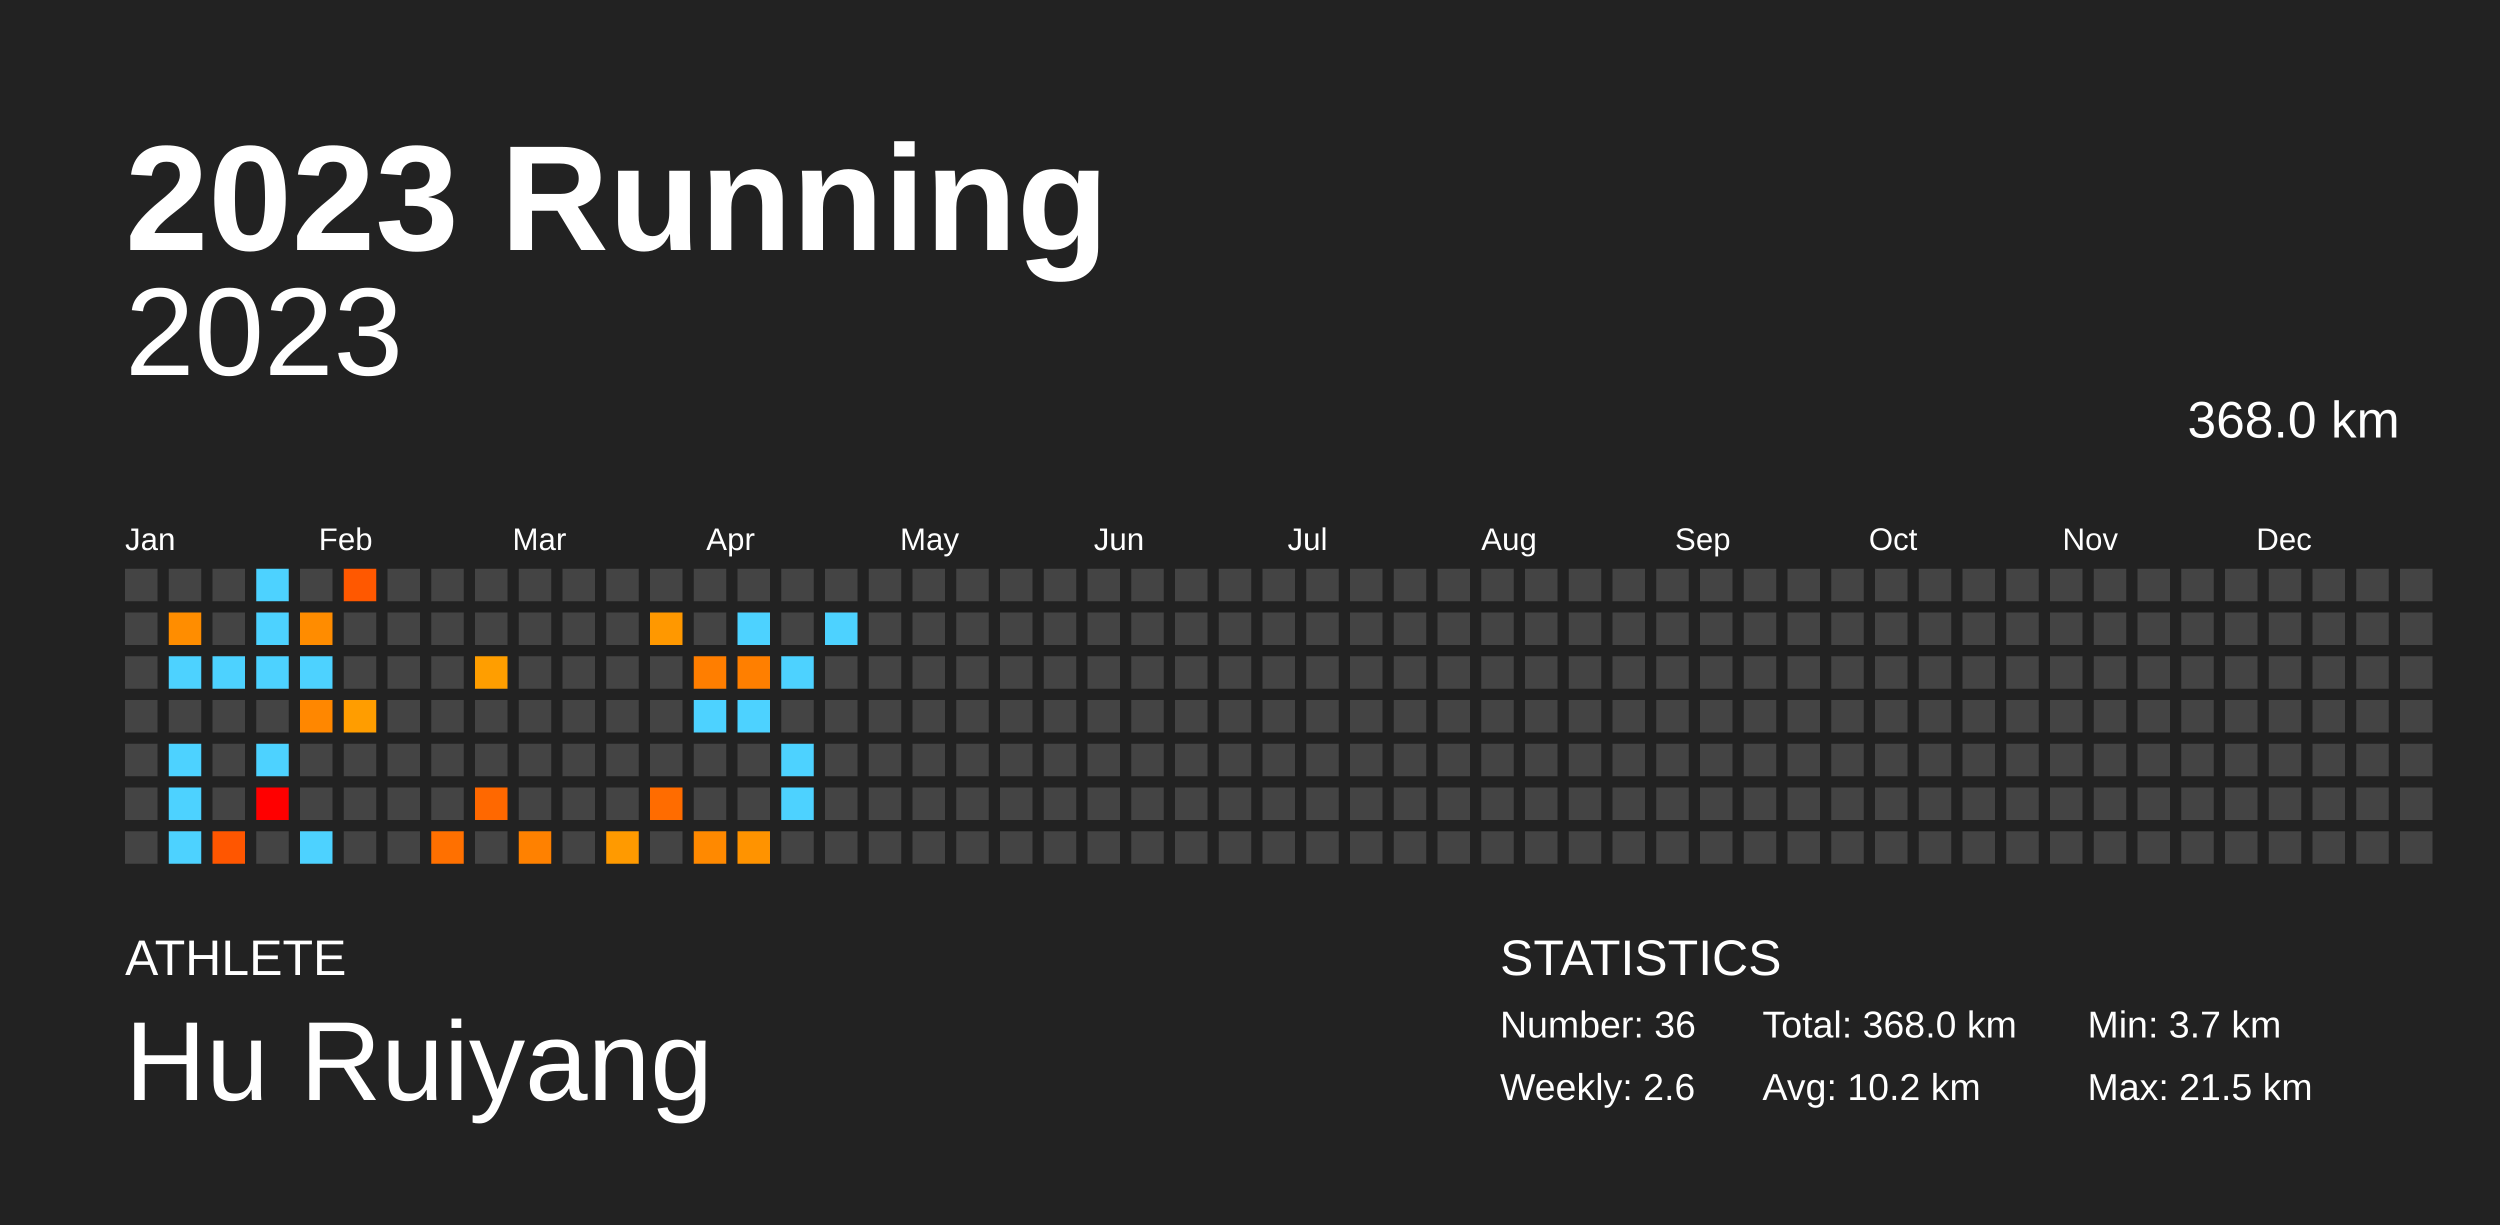
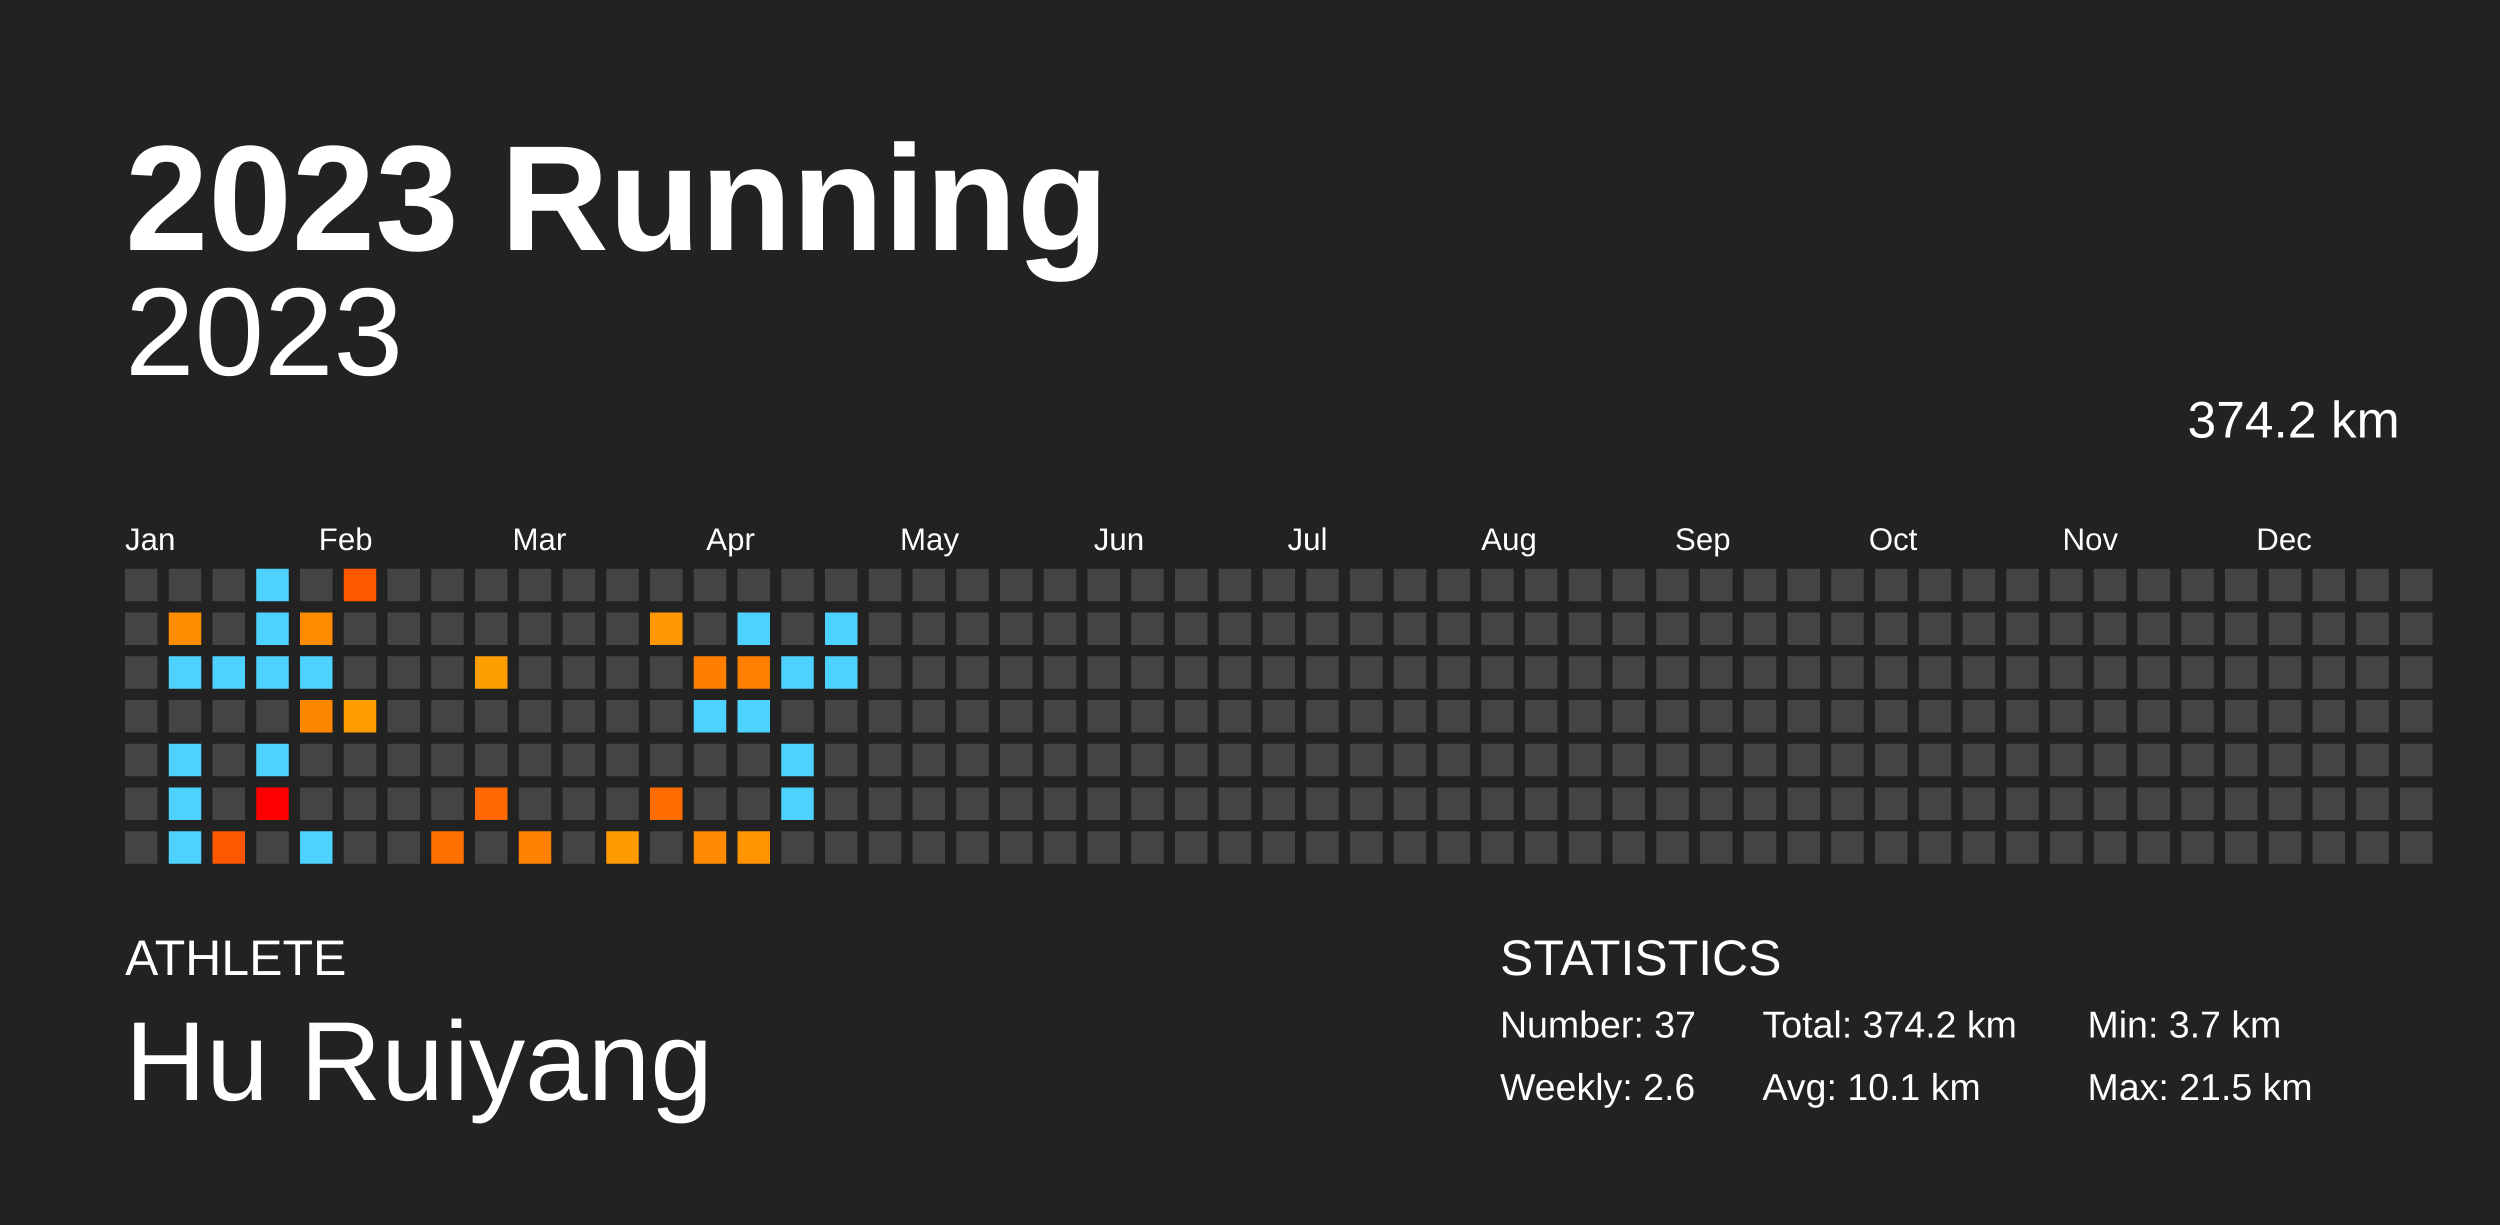
<svg xmlns="http://www.w3.org/2000/svg" baseProfile="full" height="98mm" version="1.1" viewBox="0,0,200,98" width="200mm">
  <defs />
  <rect fill="#222222" height="98" width="200" x="0" y="0" />
  <text fill="#FFFFFF" style="font-size:12px; font-family:Arial; font-weight:bold;" x="10" y="20">2023 Running</text>
  <text fill="#FFFFFF" style="font-size:4px; font-family:Arial" x="10" y="78">ATHLETE</text>
  <text fill="#FFFFFF" style="font-size:9px; font-family:Arial" x="10" y="88">Hu Ruiyang</text>
  <text fill="#FFFFFF" style="font-size:4px; font-family:Arial" x="120" y="78">STATISTICS</text>
-   <text fill="#FFFFFF" style="font-size:3px; font-family:Arial" x="120" y="83">Number: 36</text>
+   <text fill="#FFFFFF" style="font-size:3px; font-family:Arial" x="120" y="83">Number: 37</text>
  <text fill="#FFFFFF" style="font-size:3px; font-family:Arial" x="120" y="88">Weekly: 2.6</text>
-   <text fill="#FFFFFF" style="font-size:3px; font-family:Arial" x="141" y="83">Total: 368.0 km</text>
-   <text fill="#FFFFFF" style="font-size:3px; font-family:Arial" x="141" y="88">Avg: 10.2 km</text>
+   <text fill="#FFFFFF" style="font-size:3px; font-family:Arial" x="141" y="83">Total: 374.2 km</text>
+   <text fill="#FFFFFF" style="font-size:3px; font-family:Arial" x="141" y="88">Avg: 10.1 km</text>
  <text fill="#FFFFFF" style="font-size:3px; font-family:Arial" x="167" y="83">Min: 3.7 km</text>
  <text fill="#FFFFFF" style="font-size:3px; font-family:Arial" x="167" y="88">Max: 21.5 km</text>
  <text alignment-baseline="hanging" fill="#FFFFFF" style="font-size:10.0px; font-family:Arial;" x="10" y="30">2023</text>
-   <text alignment-baseline="hanging" fill="#FFFFFF" style="font-size:4.125px; font-family:Arial;" x="175" y="35">368.0 km</text>
+   <text alignment-baseline="hanging" fill="#FFFFFF" style="font-size:4.125px; font-family:Arial;" x="175" y="35">374.2 km</text>
  <text fill="#FFFFFF" style="font-size:2.5px; font-family:Arial" x="10.0" y="44">Jan</text>
  <text fill="#FFFFFF" style="font-size:2.5px; font-family:Arial" x="25.5" y="44">Feb</text>
  <text fill="#FFFFFF" style="font-size:2.5px; font-family:Arial" x="41.0" y="44">Mar</text>
  <text fill="#FFFFFF" style="font-size:2.5px; font-family:Arial" x="56.5" y="44">Apr</text>
  <text fill="#FFFFFF" style="font-size:2.5px; font-family:Arial" x="72.0" y="44">May</text>
  <text fill="#FFFFFF" style="font-size:2.5px; font-family:Arial" x="87.5" y="44">Jun</text>
  <text fill="#FFFFFF" style="font-size:2.5px; font-family:Arial" x="103.0" y="44">Jul</text>
  <text fill="#FFFFFF" style="font-size:2.5px; font-family:Arial" x="118.5" y="44">Aug</text>
  <text fill="#FFFFFF" style="font-size:2.5px; font-family:Arial" x="134.0" y="44">Sep</text>
  <text fill="#FFFFFF" style="font-size:2.5px; font-family:Arial" x="149.5" y="44">Oct</text>
  <text fill="#FFFFFF" style="font-size:2.5px; font-family:Arial" x="165.0" y="44">Nov</text>
  <text fill="#FFFFFF" style="font-size:2.5px; font-family:Arial" x="180.5" y="44">Dec</text>
  <rect fill="#444444" height="2.6" width="2.6" x="10.0" y="45.5" />
  <rect fill="#444444" height="2.6" width="2.6" x="10.0" y="49.0" />
  <rect fill="#444444" height="2.6" width="2.6" x="10.0" y="52.5" />
  <rect fill="#444444" height="2.6" width="2.6" x="10.0" y="56.0" />
  <rect fill="#444444" height="2.6" width="2.6" x="10.0" y="59.5" />
  <rect fill="#444444" height="2.6" width="2.6" x="10.0" y="63.0" />
  <rect fill="#444444" height="2.6" width="2.6" x="10.0" y="66.5" />
  <rect fill="#444444" height="2.6" width="2.6" x="13.5" y="45.5" />
  <rect fill="#ff8d00" height="2.6" width="2.6" x="13.5" y="49.0" />
  <rect fill="#4dd2ff" height="2.6" width="2.6" x="13.5" y="52.5" />
  <rect fill="#444444" height="2.6" width="2.6" x="13.5" y="56.0" />
  <rect fill="#4dd2ff" height="2.6" width="2.6" x="13.5" y="59.5" />
  <rect fill="#4dd2ff" height="2.6" width="2.6" x="13.5" y="63.0" />
  <rect fill="#4dd2ff" height="2.6" width="2.6" x="13.5" y="66.5" />
  <rect fill="#444444" height="2.6" width="2.6" x="17.0" y="45.5" />
  <rect fill="#444444" height="2.6" width="2.6" x="17.0" y="49.0" />
  <rect fill="#4dd2ff" height="2.6" width="2.6" x="17.0" y="52.5" />
  <rect fill="#444444" height="2.6" width="2.6" x="17.0" y="56.0" />
  <rect fill="#444444" height="2.6" width="2.6" x="17.0" y="59.5" />
  <rect fill="#444444" height="2.6" width="2.6" x="17.0" y="63.0" />
  <rect fill="#ff5600" height="2.6" width="2.6" x="17.0" y="66.5" />
  <rect fill="#4dd2ff" height="2.6" width="2.6" x="20.5" y="45.5" />
  <rect fill="#4dd2ff" height="2.6" width="2.6" x="20.5" y="49.0" />
  <rect fill="#4dd2ff" height="2.6" width="2.6" x="20.5" y="52.5" />
  <rect fill="#444444" height="2.6" width="2.6" x="20.5" y="56.0" />
  <rect fill="#4dd2ff" height="2.6" width="2.6" x="20.5" y="59.5" />
  <rect fill="red" height="2.6" width="2.6" x="20.5" y="63.0" />
  <rect fill="#444444" height="2.6" width="2.6" x="20.5" y="66.5" />
  <rect fill="#444444" height="2.6" width="2.6" x="24.0" y="45.5" />
  <rect fill="#ff8c00" height="2.6" width="2.6" x="24.0" y="49.0" />
  <rect fill="#4dd2ff" height="2.6" width="2.6" x="24.0" y="52.5" />
  <rect fill="#ff8700" height="2.6" width="2.6" x="24.0" y="56.0" />
  <rect fill="#444444" height="2.6" width="2.6" x="24.0" y="59.5" />
  <rect fill="#444444" height="2.6" width="2.6" x="24.0" y="63.0" />
  <rect fill="#4dd2ff" height="2.6" width="2.6" x="24.0" y="66.5" />
  <rect fill="#ff5800" height="2.6" width="2.6" x="27.5" y="45.5" />
  <rect fill="#444444" height="2.6" width="2.6" x="27.5" y="49.0" />
  <rect fill="#444444" height="2.6" width="2.6" x="27.5" y="52.5" />
  <rect fill="#ff9d00" height="2.6" width="2.6" x="27.5" y="56.0" />
  <rect fill="#444444" height="2.6" width="2.6" x="27.5" y="59.5" />
  <rect fill="#444444" height="2.6" width="2.6" x="27.5" y="63.0" />
  <rect fill="#444444" height="2.6" width="2.6" x="27.5" y="66.5" />
  <rect fill="#444444" height="2.6" width="2.6" x="31.0" y="45.5" />
  <rect fill="#444444" height="2.6" width="2.6" x="31.0" y="49.0" />
  <rect fill="#444444" height="2.6" width="2.6" x="31.0" y="52.5" />
  <rect fill="#444444" height="2.6" width="2.6" x="31.0" y="56.0" />
  <rect fill="#444444" height="2.6" width="2.6" x="31.0" y="59.5" />
  <rect fill="#444444" height="2.6" width="2.6" x="31.0" y="63.0" />
  <rect fill="#444444" height="2.6" width="2.6" x="31.0" y="66.5" />
  <rect fill="#444444" height="2.6" width="2.6" x="34.5" y="45.5" />
  <rect fill="#444444" height="2.6" width="2.6" x="34.5" y="49.0" />
  <rect fill="#444444" height="2.6" width="2.6" x="34.5" y="52.5" />
  <rect fill="#444444" height="2.6" width="2.6" x="34.5" y="56.0" />
  <rect fill="#444444" height="2.6" width="2.6" x="34.5" y="59.5" />
  <rect fill="#444444" height="2.6" width="2.6" x="34.5" y="63.0" />
  <rect fill="#ff7000" height="2.6" width="2.6" x="34.5" y="66.5" />
  <rect fill="#444444" height="2.6" width="2.6" x="38.0" y="45.5" />
  <rect fill="#444444" height="2.6" width="2.6" x="38.0" y="49.0" />
  <rect fill="#ff9e00" height="2.6" width="2.6" x="38.0" y="52.5" />
  <rect fill="#444444" height="2.6" width="2.6" x="38.0" y="56.0" />
  <rect fill="#444444" height="2.6" width="2.6" x="38.0" y="59.5" />
  <rect fill="#ff6800" height="2.6" width="2.6" x="38.0" y="63.0" />
  <rect fill="#444444" height="2.6" width="2.6" x="38.0" y="66.5" />
  <rect fill="#444444" height="2.6" width="2.6" x="41.5" y="45.5" />
  <rect fill="#444444" height="2.6" width="2.6" x="41.5" y="49.0" />
  <rect fill="#444444" height="2.6" width="2.6" x="41.5" y="52.5" />
  <rect fill="#444444" height="2.6" width="2.6" x="41.5" y="56.0" />
  <rect fill="#444444" height="2.6" width="2.6" x="41.5" y="59.5" />
  <rect fill="#444444" height="2.6" width="2.6" x="41.5" y="63.0" />
  <rect fill="#ff8100" height="2.6" width="2.6" x="41.5" y="66.5" />
  <rect fill="#444444" height="2.6" width="2.6" x="45.0" y="45.5" />
  <rect fill="#444444" height="2.6" width="2.6" x="45.0" y="49.0" />
  <rect fill="#444444" height="2.6" width="2.6" x="45.0" y="52.5" />
  <rect fill="#444444" height="2.6" width="2.6" x="45.0" y="56.0" />
  <rect fill="#444444" height="2.6" width="2.6" x="45.0" y="59.5" />
  <rect fill="#444444" height="2.6" width="2.6" x="45.0" y="63.0" />
  <rect fill="#444444" height="2.6" width="2.6" x="45.0" y="66.5" />
  <rect fill="#444444" height="2.6" width="2.6" x="48.5" y="45.5" />
  <rect fill="#444444" height="2.6" width="2.6" x="48.5" y="49.0" />
  <rect fill="#444444" height="2.6" width="2.6" x="48.5" y="52.5" />
  <rect fill="#444444" height="2.6" width="2.6" x="48.5" y="56.0" />
  <rect fill="#444444" height="2.6" width="2.6" x="48.5" y="59.5" />
  <rect fill="#444444" height="2.6" width="2.6" x="48.5" y="63.0" />
  <rect fill="#ff9a00" height="2.6" width="2.6" x="48.5" y="66.5" />
  <rect fill="#444444" height="2.6" width="2.6" x="52.0" y="45.5" />
  <rect fill="#ff9800" height="2.6" width="2.6" x="52.0" y="49.0" />
  <rect fill="#444444" height="2.6" width="2.6" x="52.0" y="52.5" />
  <rect fill="#444444" height="2.6" width="2.6" x="52.0" y="56.0" />
  <rect fill="#444444" height="2.6" width="2.6" x="52.0" y="59.5" />
  <rect fill="#ff6c00" height="2.6" width="2.6" x="52.0" y="63.0" />
  <rect fill="#444444" height="2.6" width="2.6" x="52.0" y="66.5" />
  <rect fill="#444444" height="2.6" width="2.6" x="55.5" y="45.5" />
  <rect fill="#444444" height="2.6" width="2.6" x="55.5" y="49.0" />
  <rect fill="#ff7e00" height="2.6" width="2.6" x="55.5" y="52.5" />
  <rect fill="#4dd2ff" height="2.6" width="2.6" x="55.5" y="56.0" />
  <rect fill="#444444" height="2.6" width="2.6" x="55.5" y="59.5" />
  <rect fill="#444444" height="2.6" width="2.6" x="55.5" y="63.0" />
  <rect fill="#ff8900" height="2.6" width="2.6" x="55.5" y="66.5" />
  <rect fill="#444444" height="2.6" width="2.6" x="59.0" y="45.5" />
  <rect fill="#4dd2ff" height="2.6" width="2.6" x="59.0" y="49.0" />
  <rect fill="#ff7f00" height="2.6" width="2.6" x="59.0" y="52.5" />
  <rect fill="#4dd2ff" height="2.6" width="2.6" x="59.0" y="56.0" />
  <rect fill="#444444" height="2.6" width="2.6" x="59.0" y="59.5" />
  <rect fill="#444444" height="2.6" width="2.6" x="59.0" y="63.0" />
  <rect fill="#ff9300" height="2.6" width="2.6" x="59.0" y="66.5" />
  <rect fill="#444444" height="2.6" width="2.6" x="62.5" y="45.5" />
  <rect fill="#444444" height="2.6" width="2.6" x="62.5" y="49.0" />
  <rect fill="#4dd2ff" height="2.6" width="2.6" x="62.5" y="52.5" />
  <rect fill="#444444" height="2.6" width="2.6" x="62.5" y="56.0" />
  <rect fill="#4dd2ff" height="2.6" width="2.6" x="62.5" y="59.5" />
  <rect fill="#4dd2ff" height="2.6" width="2.6" x="62.5" y="63.0" />
  <rect fill="#444444" height="2.6" width="2.6" x="62.5" y="66.5" />
  <rect fill="#444444" height="2.6" width="2.6" x="66.0" y="45.5" />
  <rect fill="#4dd2ff" height="2.6" width="2.6" x="66.0" y="49.0" />
-   <rect fill="#444444" height="2.6" width="2.6" x="66.0" y="52.5" />
+   <rect fill="#4dd2ff" height="2.6" width="2.6" x="66.0" y="52.5" />
  <rect fill="#444444" height="2.6" width="2.6" x="66.0" y="56.0" />
  <rect fill="#444444" height="2.6" width="2.6" x="66.0" y="59.5" />
  <rect fill="#444444" height="2.6" width="2.6" x="66.0" y="63.0" />
  <rect fill="#444444" height="2.6" width="2.6" x="66.0" y="66.5" />
  <rect fill="#444444" height="2.6" width="2.6" x="69.5" y="45.5" />
  <rect fill="#444444" height="2.6" width="2.6" x="69.5" y="49.0" />
  <rect fill="#444444" height="2.6" width="2.6" x="69.5" y="52.5" />
  <rect fill="#444444" height="2.6" width="2.6" x="69.5" y="56.0" />
  <rect fill="#444444" height="2.6" width="2.6" x="69.5" y="59.5" />
  <rect fill="#444444" height="2.6" width="2.6" x="69.5" y="63.0" />
  <rect fill="#444444" height="2.6" width="2.6" x="69.5" y="66.5" />
  <rect fill="#444444" height="2.6" width="2.6" x="73.0" y="45.5" />
  <rect fill="#444444" height="2.6" width="2.6" x="73.0" y="49.0" />
  <rect fill="#444444" height="2.6" width="2.6" x="73.0" y="52.5" />
  <rect fill="#444444" height="2.6" width="2.6" x="73.0" y="56.0" />
  <rect fill="#444444" height="2.6" width="2.6" x="73.0" y="59.5" />
  <rect fill="#444444" height="2.6" width="2.6" x="73.0" y="63.0" />
  <rect fill="#444444" height="2.6" width="2.6" x="73.0" y="66.5" />
  <rect fill="#444444" height="2.6" width="2.6" x="76.5" y="45.5" />
  <rect fill="#444444" height="2.6" width="2.6" x="76.5" y="49.0" />
  <rect fill="#444444" height="2.6" width="2.6" x="76.5" y="52.5" />
  <rect fill="#444444" height="2.6" width="2.6" x="76.5" y="56.0" />
  <rect fill="#444444" height="2.6" width="2.6" x="76.5" y="59.5" />
  <rect fill="#444444" height="2.6" width="2.6" x="76.5" y="63.0" />
  <rect fill="#444444" height="2.6" width="2.6" x="76.5" y="66.5" />
  <rect fill="#444444" height="2.6" width="2.6" x="80.0" y="45.5" />
  <rect fill="#444444" height="2.6" width="2.6" x="80.0" y="49.0" />
  <rect fill="#444444" height="2.6" width="2.6" x="80.0" y="52.5" />
  <rect fill="#444444" height="2.6" width="2.6" x="80.0" y="56.0" />
  <rect fill="#444444" height="2.6" width="2.6" x="80.0" y="59.5" />
  <rect fill="#444444" height="2.6" width="2.6" x="80.0" y="63.0" />
  <rect fill="#444444" height="2.6" width="2.6" x="80.0" y="66.5" />
  <rect fill="#444444" height="2.6" width="2.6" x="83.5" y="45.5" />
  <rect fill="#444444" height="2.6" width="2.6" x="83.5" y="49.0" />
  <rect fill="#444444" height="2.6" width="2.6" x="83.5" y="52.5" />
  <rect fill="#444444" height="2.6" width="2.6" x="83.5" y="56.0" />
  <rect fill="#444444" height="2.6" width="2.6" x="83.5" y="59.5" />
  <rect fill="#444444" height="2.6" width="2.6" x="83.5" y="63.0" />
  <rect fill="#444444" height="2.6" width="2.6" x="83.5" y="66.5" />
  <rect fill="#444444" height="2.6" width="2.6" x="87.0" y="45.5" />
  <rect fill="#444444" height="2.6" width="2.6" x="87.0" y="49.0" />
  <rect fill="#444444" height="2.6" width="2.6" x="87.0" y="52.5" />
  <rect fill="#444444" height="2.6" width="2.6" x="87.0" y="56.0" />
  <rect fill="#444444" height="2.6" width="2.6" x="87.0" y="59.5" />
  <rect fill="#444444" height="2.6" width="2.6" x="87.0" y="63.0" />
  <rect fill="#444444" height="2.6" width="2.6" x="87.0" y="66.5" />
  <rect fill="#444444" height="2.6" width="2.6" x="90.5" y="45.5" />
  <rect fill="#444444" height="2.6" width="2.6" x="90.5" y="49.0" />
  <rect fill="#444444" height="2.6" width="2.6" x="90.5" y="52.5" />
  <rect fill="#444444" height="2.6" width="2.6" x="90.5" y="56.0" />
  <rect fill="#444444" height="2.6" width="2.6" x="90.5" y="59.5" />
  <rect fill="#444444" height="2.6" width="2.6" x="90.5" y="63.0" />
  <rect fill="#444444" height="2.6" width="2.6" x="90.5" y="66.5" />
  <rect fill="#444444" height="2.6" width="2.6" x="94.0" y="45.5" />
  <rect fill="#444444" height="2.6" width="2.6" x="94.0" y="49.0" />
  <rect fill="#444444" height="2.6" width="2.6" x="94.0" y="52.5" />
  <rect fill="#444444" height="2.6" width="2.6" x="94.0" y="56.0" />
  <rect fill="#444444" height="2.6" width="2.6" x="94.0" y="59.5" />
  <rect fill="#444444" height="2.6" width="2.6" x="94.0" y="63.0" />
  <rect fill="#444444" height="2.6" width="2.6" x="94.0" y="66.5" />
  <rect fill="#444444" height="2.6" width="2.6" x="97.5" y="45.5" />
  <rect fill="#444444" height="2.6" width="2.6" x="97.5" y="49.0" />
  <rect fill="#444444" height="2.6" width="2.6" x="97.5" y="52.5" />
  <rect fill="#444444" height="2.6" width="2.6" x="97.5" y="56.0" />
  <rect fill="#444444" height="2.6" width="2.6" x="97.5" y="59.5" />
  <rect fill="#444444" height="2.6" width="2.6" x="97.5" y="63.0" />
  <rect fill="#444444" height="2.6" width="2.6" x="97.5" y="66.5" />
  <rect fill="#444444" height="2.6" width="2.6" x="101.0" y="45.5" />
  <rect fill="#444444" height="2.6" width="2.6" x="101.0" y="49.0" />
  <rect fill="#444444" height="2.6" width="2.6" x="101.0" y="52.5" />
  <rect fill="#444444" height="2.6" width="2.6" x="101.0" y="56.0" />
  <rect fill="#444444" height="2.6" width="2.6" x="101.0" y="59.5" />
  <rect fill="#444444" height="2.6" width="2.6" x="101.0" y="63.0" />
  <rect fill="#444444" height="2.6" width="2.6" x="101.0" y="66.5" />
  <rect fill="#444444" height="2.6" width="2.6" x="104.5" y="45.5" />
  <rect fill="#444444" height="2.6" width="2.6" x="104.5" y="49.0" />
  <rect fill="#444444" height="2.6" width="2.6" x="104.5" y="52.5" />
  <rect fill="#444444" height="2.6" width="2.6" x="104.5" y="56.0" />
  <rect fill="#444444" height="2.6" width="2.6" x="104.5" y="59.5" />
  <rect fill="#444444" height="2.6" width="2.6" x="104.5" y="63.0" />
  <rect fill="#444444" height="2.6" width="2.6" x="104.5" y="66.5" />
  <rect fill="#444444" height="2.6" width="2.6" x="108.0" y="45.5" />
  <rect fill="#444444" height="2.6" width="2.6" x="108.0" y="49.0" />
  <rect fill="#444444" height="2.6" width="2.6" x="108.0" y="52.5" />
  <rect fill="#444444" height="2.6" width="2.6" x="108.0" y="56.0" />
  <rect fill="#444444" height="2.6" width="2.6" x="108.0" y="59.5" />
  <rect fill="#444444" height="2.6" width="2.6" x="108.0" y="63.0" />
  <rect fill="#444444" height="2.6" width="2.6" x="108.0" y="66.5" />
  <rect fill="#444444" height="2.6" width="2.6" x="111.5" y="45.5" />
  <rect fill="#444444" height="2.6" width="2.6" x="111.5" y="49.0" />
  <rect fill="#444444" height="2.6" width="2.6" x="111.5" y="52.5" />
  <rect fill="#444444" height="2.6" width="2.6" x="111.5" y="56.0" />
  <rect fill="#444444" height="2.6" width="2.6" x="111.5" y="59.5" />
  <rect fill="#444444" height="2.6" width="2.6" x="111.5" y="63.0" />
  <rect fill="#444444" height="2.6" width="2.6" x="111.5" y="66.5" />
  <rect fill="#444444" height="2.6" width="2.6" x="115.0" y="45.5" />
  <rect fill="#444444" height="2.6" width="2.6" x="115.0" y="49.0" />
  <rect fill="#444444" height="2.6" width="2.6" x="115.0" y="52.5" />
  <rect fill="#444444" height="2.6" width="2.6" x="115.0" y="56.0" />
  <rect fill="#444444" height="2.6" width="2.6" x="115.0" y="59.5" />
  <rect fill="#444444" height="2.6" width="2.6" x="115.0" y="63.0" />
  <rect fill="#444444" height="2.6" width="2.6" x="115.0" y="66.5" />
  <rect fill="#444444" height="2.6" width="2.6" x="118.5" y="45.5" />
  <rect fill="#444444" height="2.6" width="2.6" x="118.5" y="49.0" />
  <rect fill="#444444" height="2.6" width="2.6" x="118.5" y="52.5" />
  <rect fill="#444444" height="2.6" width="2.6" x="118.5" y="56.0" />
  <rect fill="#444444" height="2.6" width="2.6" x="118.5" y="59.5" />
  <rect fill="#444444" height="2.6" width="2.6" x="118.5" y="63.0" />
  <rect fill="#444444" height="2.6" width="2.6" x="118.5" y="66.5" />
  <rect fill="#444444" height="2.6" width="2.6" x="122.0" y="45.5" />
  <rect fill="#444444" height="2.6" width="2.6" x="122.0" y="49.0" />
  <rect fill="#444444" height="2.6" width="2.6" x="122.0" y="52.5" />
  <rect fill="#444444" height="2.6" width="2.6" x="122.0" y="56.0" />
  <rect fill="#444444" height="2.6" width="2.6" x="122.0" y="59.5" />
  <rect fill="#444444" height="2.6" width="2.6" x="122.0" y="63.0" />
  <rect fill="#444444" height="2.6" width="2.6" x="122.0" y="66.5" />
  <rect fill="#444444" height="2.6" width="2.6" x="125.5" y="45.5" />
  <rect fill="#444444" height="2.6" width="2.6" x="125.5" y="49.0" />
  <rect fill="#444444" height="2.6" width="2.6" x="125.5" y="52.5" />
  <rect fill="#444444" height="2.6" width="2.6" x="125.5" y="56.0" />
  <rect fill="#444444" height="2.6" width="2.6" x="125.5" y="59.5" />
  <rect fill="#444444" height="2.6" width="2.6" x="125.5" y="63.0" />
  <rect fill="#444444" height="2.6" width="2.6" x="125.5" y="66.5" />
  <rect fill="#444444" height="2.6" width="2.6" x="129.0" y="45.5" />
  <rect fill="#444444" height="2.6" width="2.6" x="129.0" y="49.0" />
  <rect fill="#444444" height="2.6" width="2.6" x="129.0" y="52.5" />
  <rect fill="#444444" height="2.6" width="2.6" x="129.0" y="56.0" />
  <rect fill="#444444" height="2.6" width="2.6" x="129.0" y="59.5" />
  <rect fill="#444444" height="2.6" width="2.6" x="129.0" y="63.0" />
  <rect fill="#444444" height="2.6" width="2.6" x="129.0" y="66.5" />
  <rect fill="#444444" height="2.6" width="2.6" x="132.5" y="45.5" />
  <rect fill="#444444" height="2.6" width="2.6" x="132.5" y="49.0" />
  <rect fill="#444444" height="2.6" width="2.6" x="132.5" y="52.5" />
  <rect fill="#444444" height="2.6" width="2.6" x="132.5" y="56.0" />
  <rect fill="#444444" height="2.6" width="2.6" x="132.5" y="59.5" />
  <rect fill="#444444" height="2.6" width="2.6" x="132.5" y="63.0" />
  <rect fill="#444444" height="2.6" width="2.6" x="132.5" y="66.5" />
  <rect fill="#444444" height="2.6" width="2.6" x="136.0" y="45.5" />
  <rect fill="#444444" height="2.6" width="2.6" x="136.0" y="49.0" />
  <rect fill="#444444" height="2.6" width="2.6" x="136.0" y="52.5" />
  <rect fill="#444444" height="2.6" width="2.6" x="136.0" y="56.0" />
  <rect fill="#444444" height="2.6" width="2.6" x="136.0" y="59.5" />
  <rect fill="#444444" height="2.6" width="2.6" x="136.0" y="63.0" />
  <rect fill="#444444" height="2.6" width="2.6" x="136.0" y="66.5" />
  <rect fill="#444444" height="2.6" width="2.6" x="139.5" y="45.5" />
  <rect fill="#444444" height="2.6" width="2.6" x="139.5" y="49.0" />
  <rect fill="#444444" height="2.6" width="2.6" x="139.5" y="52.5" />
  <rect fill="#444444" height="2.6" width="2.6" x="139.5" y="56.0" />
  <rect fill="#444444" height="2.6" width="2.6" x="139.5" y="59.5" />
  <rect fill="#444444" height="2.6" width="2.6" x="139.5" y="63.0" />
  <rect fill="#444444" height="2.6" width="2.6" x="139.5" y="66.5" />
  <rect fill="#444444" height="2.6" width="2.6" x="143.0" y="45.5" />
  <rect fill="#444444" height="2.6" width="2.6" x="143.0" y="49.0" />
  <rect fill="#444444" height="2.6" width="2.6" x="143.0" y="52.5" />
  <rect fill="#444444" height="2.6" width="2.6" x="143.0" y="56.0" />
  <rect fill="#444444" height="2.6" width="2.6" x="143.0" y="59.5" />
  <rect fill="#444444" height="2.6" width="2.6" x="143.0" y="63.0" />
  <rect fill="#444444" height="2.6" width="2.6" x="143.0" y="66.5" />
  <rect fill="#444444" height="2.6" width="2.6" x="146.5" y="45.5" />
  <rect fill="#444444" height="2.6" width="2.6" x="146.5" y="49.0" />
  <rect fill="#444444" height="2.6" width="2.6" x="146.5" y="52.5" />
  <rect fill="#444444" height="2.6" width="2.6" x="146.5" y="56.0" />
  <rect fill="#444444" height="2.6" width="2.6" x="146.5" y="59.5" />
  <rect fill="#444444" height="2.6" width="2.6" x="146.5" y="63.0" />
  <rect fill="#444444" height="2.6" width="2.6" x="146.5" y="66.5" />
  <rect fill="#444444" height="2.6" width="2.6" x="150.0" y="45.5" />
  <rect fill="#444444" height="2.6" width="2.6" x="150.0" y="49.0" />
  <rect fill="#444444" height="2.6" width="2.6" x="150.0" y="52.5" />
  <rect fill="#444444" height="2.6" width="2.6" x="150.0" y="56.0" />
  <rect fill="#444444" height="2.6" width="2.6" x="150.0" y="59.5" />
  <rect fill="#444444" height="2.6" width="2.6" x="150.0" y="63.0" />
  <rect fill="#444444" height="2.6" width="2.6" x="150.0" y="66.5" />
  <rect fill="#444444" height="2.6" width="2.6" x="153.5" y="45.5" />
  <rect fill="#444444" height="2.6" width="2.6" x="153.5" y="49.0" />
  <rect fill="#444444" height="2.6" width="2.6" x="153.5" y="52.5" />
  <rect fill="#444444" height="2.6" width="2.6" x="153.5" y="56.0" />
  <rect fill="#444444" height="2.6" width="2.6" x="153.5" y="59.5" />
  <rect fill="#444444" height="2.6" width="2.6" x="153.5" y="63.0" />
  <rect fill="#444444" height="2.6" width="2.6" x="153.5" y="66.5" />
  <rect fill="#444444" height="2.6" width="2.6" x="157.0" y="45.5" />
  <rect fill="#444444" height="2.6" width="2.6" x="157.0" y="49.0" />
  <rect fill="#444444" height="2.6" width="2.6" x="157.0" y="52.5" />
  <rect fill="#444444" height="2.6" width="2.6" x="157.0" y="56.0" />
  <rect fill="#444444" height="2.6" width="2.6" x="157.0" y="59.5" />
  <rect fill="#444444" height="2.6" width="2.6" x="157.0" y="63.0" />
  <rect fill="#444444" height="2.6" width="2.6" x="157.0" y="66.5" />
  <rect fill="#444444" height="2.6" width="2.6" x="160.5" y="45.5" />
  <rect fill="#444444" height="2.6" width="2.6" x="160.5" y="49.0" />
  <rect fill="#444444" height="2.6" width="2.6" x="160.5" y="52.5" />
  <rect fill="#444444" height="2.6" width="2.6" x="160.5" y="56.0" />
  <rect fill="#444444" height="2.6" width="2.6" x="160.5" y="59.5" />
  <rect fill="#444444" height="2.6" width="2.6" x="160.5" y="63.0" />
  <rect fill="#444444" height="2.6" width="2.6" x="160.5" y="66.5" />
  <rect fill="#444444" height="2.6" width="2.6" x="164.0" y="45.5" />
  <rect fill="#444444" height="2.6" width="2.6" x="164.0" y="49.0" />
  <rect fill="#444444" height="2.6" width="2.6" x="164.0" y="52.5" />
  <rect fill="#444444" height="2.6" width="2.6" x="164.0" y="56.0" />
  <rect fill="#444444" height="2.6" width="2.6" x="164.0" y="59.5" />
  <rect fill="#444444" height="2.6" width="2.6" x="164.0" y="63.0" />
  <rect fill="#444444" height="2.6" width="2.6" x="164.0" y="66.5" />
  <rect fill="#444444" height="2.6" width="2.6" x="167.5" y="45.5" />
  <rect fill="#444444" height="2.6" width="2.6" x="167.5" y="49.0" />
  <rect fill="#444444" height="2.6" width="2.6" x="167.5" y="52.5" />
  <rect fill="#444444" height="2.6" width="2.6" x="167.5" y="56.0" />
  <rect fill="#444444" height="2.6" width="2.6" x="167.5" y="59.5" />
  <rect fill="#444444" height="2.6" width="2.6" x="167.5" y="63.0" />
  <rect fill="#444444" height="2.6" width="2.6" x="167.5" y="66.5" />
  <rect fill="#444444" height="2.6" width="2.6" x="171.0" y="45.5" />
  <rect fill="#444444" height="2.6" width="2.6" x="171.0" y="49.0" />
  <rect fill="#444444" height="2.6" width="2.6" x="171.0" y="52.5" />
  <rect fill="#444444" height="2.6" width="2.6" x="171.0" y="56.0" />
  <rect fill="#444444" height="2.6" width="2.6" x="171.0" y="59.5" />
  <rect fill="#444444" height="2.6" width="2.6" x="171.0" y="63.0" />
  <rect fill="#444444" height="2.6" width="2.6" x="171.0" y="66.5" />
  <rect fill="#444444" height="2.6" width="2.6" x="174.5" y="45.5" />
  <rect fill="#444444" height="2.6" width="2.6" x="174.5" y="49.0" />
  <rect fill="#444444" height="2.6" width="2.6" x="174.5" y="52.5" />
  <rect fill="#444444" height="2.6" width="2.6" x="174.5" y="56.0" />
  <rect fill="#444444" height="2.6" width="2.6" x="174.5" y="59.5" />
  <rect fill="#444444" height="2.6" width="2.6" x="174.5" y="63.0" />
  <rect fill="#444444" height="2.6" width="2.6" x="174.5" y="66.5" />
  <rect fill="#444444" height="2.6" width="2.6" x="178.0" y="45.5" />
  <rect fill="#444444" height="2.6" width="2.6" x="178.0" y="49.0" />
  <rect fill="#444444" height="2.6" width="2.6" x="178.0" y="52.5" />
  <rect fill="#444444" height="2.6" width="2.6" x="178.0" y="56.0" />
  <rect fill="#444444" height="2.6" width="2.6" x="178.0" y="59.5" />
  <rect fill="#444444" height="2.6" width="2.6" x="178.0" y="63.0" />
  <rect fill="#444444" height="2.6" width="2.6" x="178.0" y="66.5" />
  <rect fill="#444444" height="2.6" width="2.6" x="181.5" y="45.5" />
  <rect fill="#444444" height="2.6" width="2.6" x="181.5" y="49.0" />
  <rect fill="#444444" height="2.6" width="2.6" x="181.5" y="52.5" />
  <rect fill="#444444" height="2.6" width="2.6" x="181.5" y="56.0" />
  <rect fill="#444444" height="2.6" width="2.6" x="181.5" y="59.5" />
  <rect fill="#444444" height="2.6" width="2.6" x="181.5" y="63.0" />
  <rect fill="#444444" height="2.6" width="2.6" x="181.5" y="66.5" />
  <rect fill="#444444" height="2.6" width="2.6" x="185.0" y="45.5" />
  <rect fill="#444444" height="2.6" width="2.6" x="185.0" y="49.0" />
  <rect fill="#444444" height="2.6" width="2.6" x="185.0" y="52.5" />
  <rect fill="#444444" height="2.6" width="2.6" x="185.0" y="56.0" />
  <rect fill="#444444" height="2.6" width="2.6" x="185.0" y="59.5" />
  <rect fill="#444444" height="2.6" width="2.6" x="185.0" y="63.0" />
  <rect fill="#444444" height="2.6" width="2.6" x="185.0" y="66.5" />
  <rect fill="#444444" height="2.6" width="2.6" x="188.5" y="45.5" />
  <rect fill="#444444" height="2.6" width="2.6" x="188.5" y="49.0" />
  <rect fill="#444444" height="2.6" width="2.6" x="188.5" y="52.5" />
  <rect fill="#444444" height="2.6" width="2.6" x="188.5" y="56.0" />
  <rect fill="#444444" height="2.6" width="2.6" x="188.5" y="59.5" />
  <rect fill="#444444" height="2.6" width="2.6" x="188.5" y="63.0" />
  <rect fill="#444444" height="2.6" width="2.6" x="188.5" y="66.5" />
  <rect fill="#444444" height="2.6" width="2.6" x="192.0" y="45.5" />
  <rect fill="#444444" height="2.6" width="2.6" x="192.0" y="49.0" />
  <rect fill="#444444" height="2.6" width="2.6" x="192.0" y="52.5" />
  <rect fill="#444444" height="2.6" width="2.6" x="192.0" y="56.0" />
  <rect fill="#444444" height="2.6" width="2.6" x="192.0" y="59.5" />
  <rect fill="#444444" height="2.6" width="2.6" x="192.0" y="63.0" />
  <rect fill="#444444" height="2.6" width="2.6" x="192.0" y="66.5" />
</svg>
